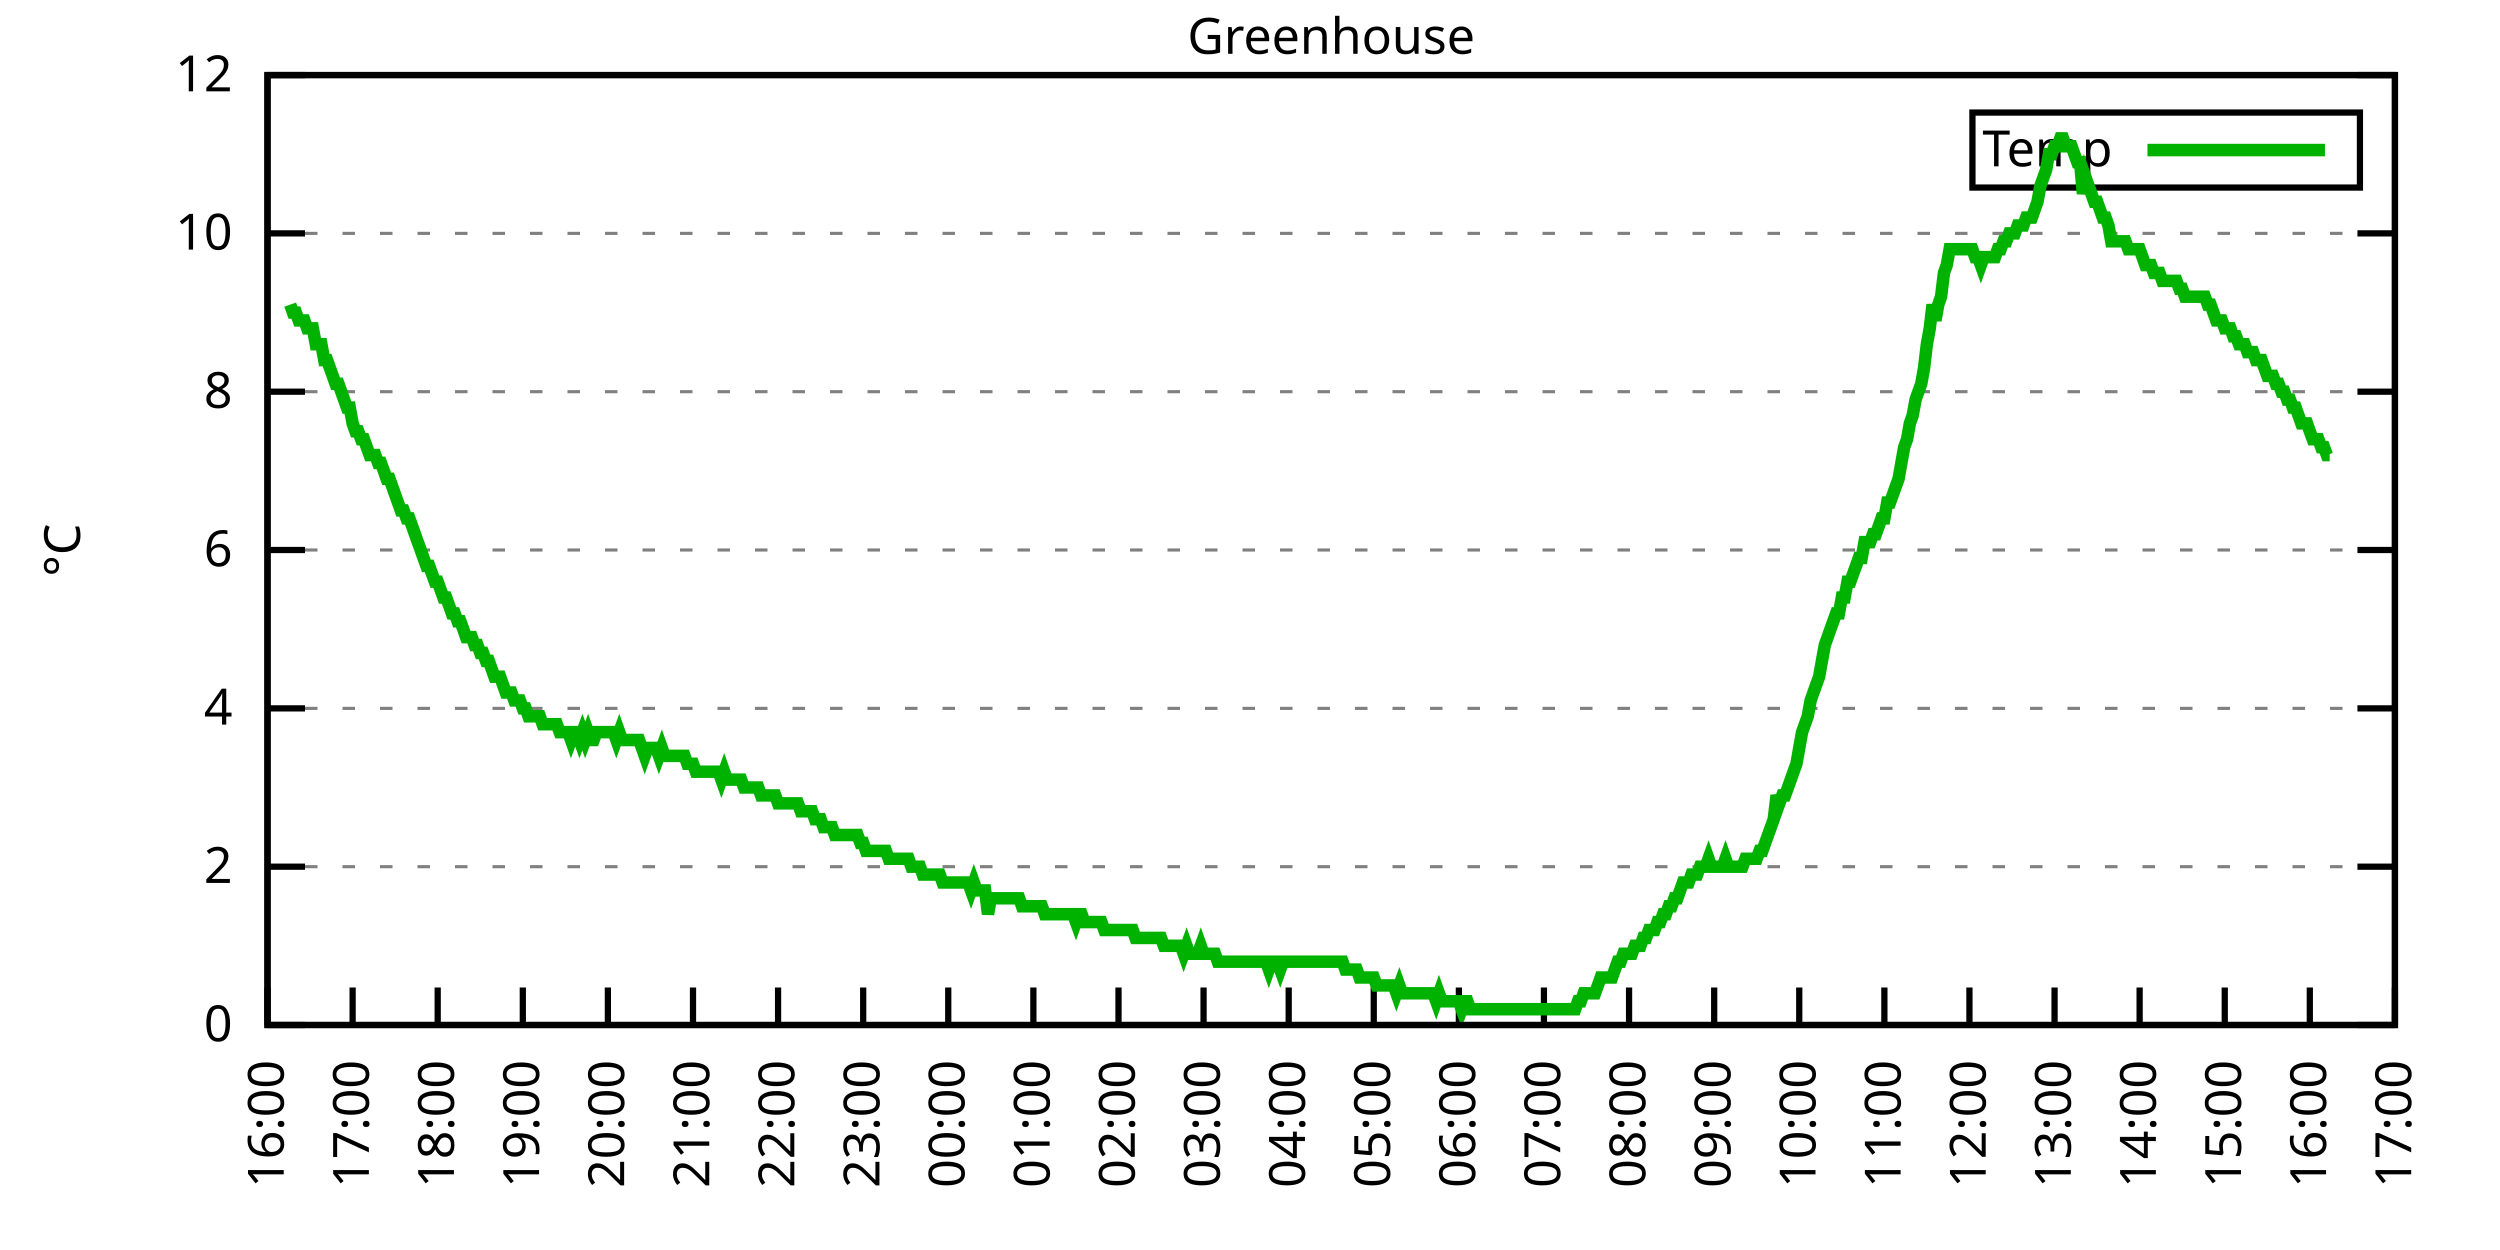
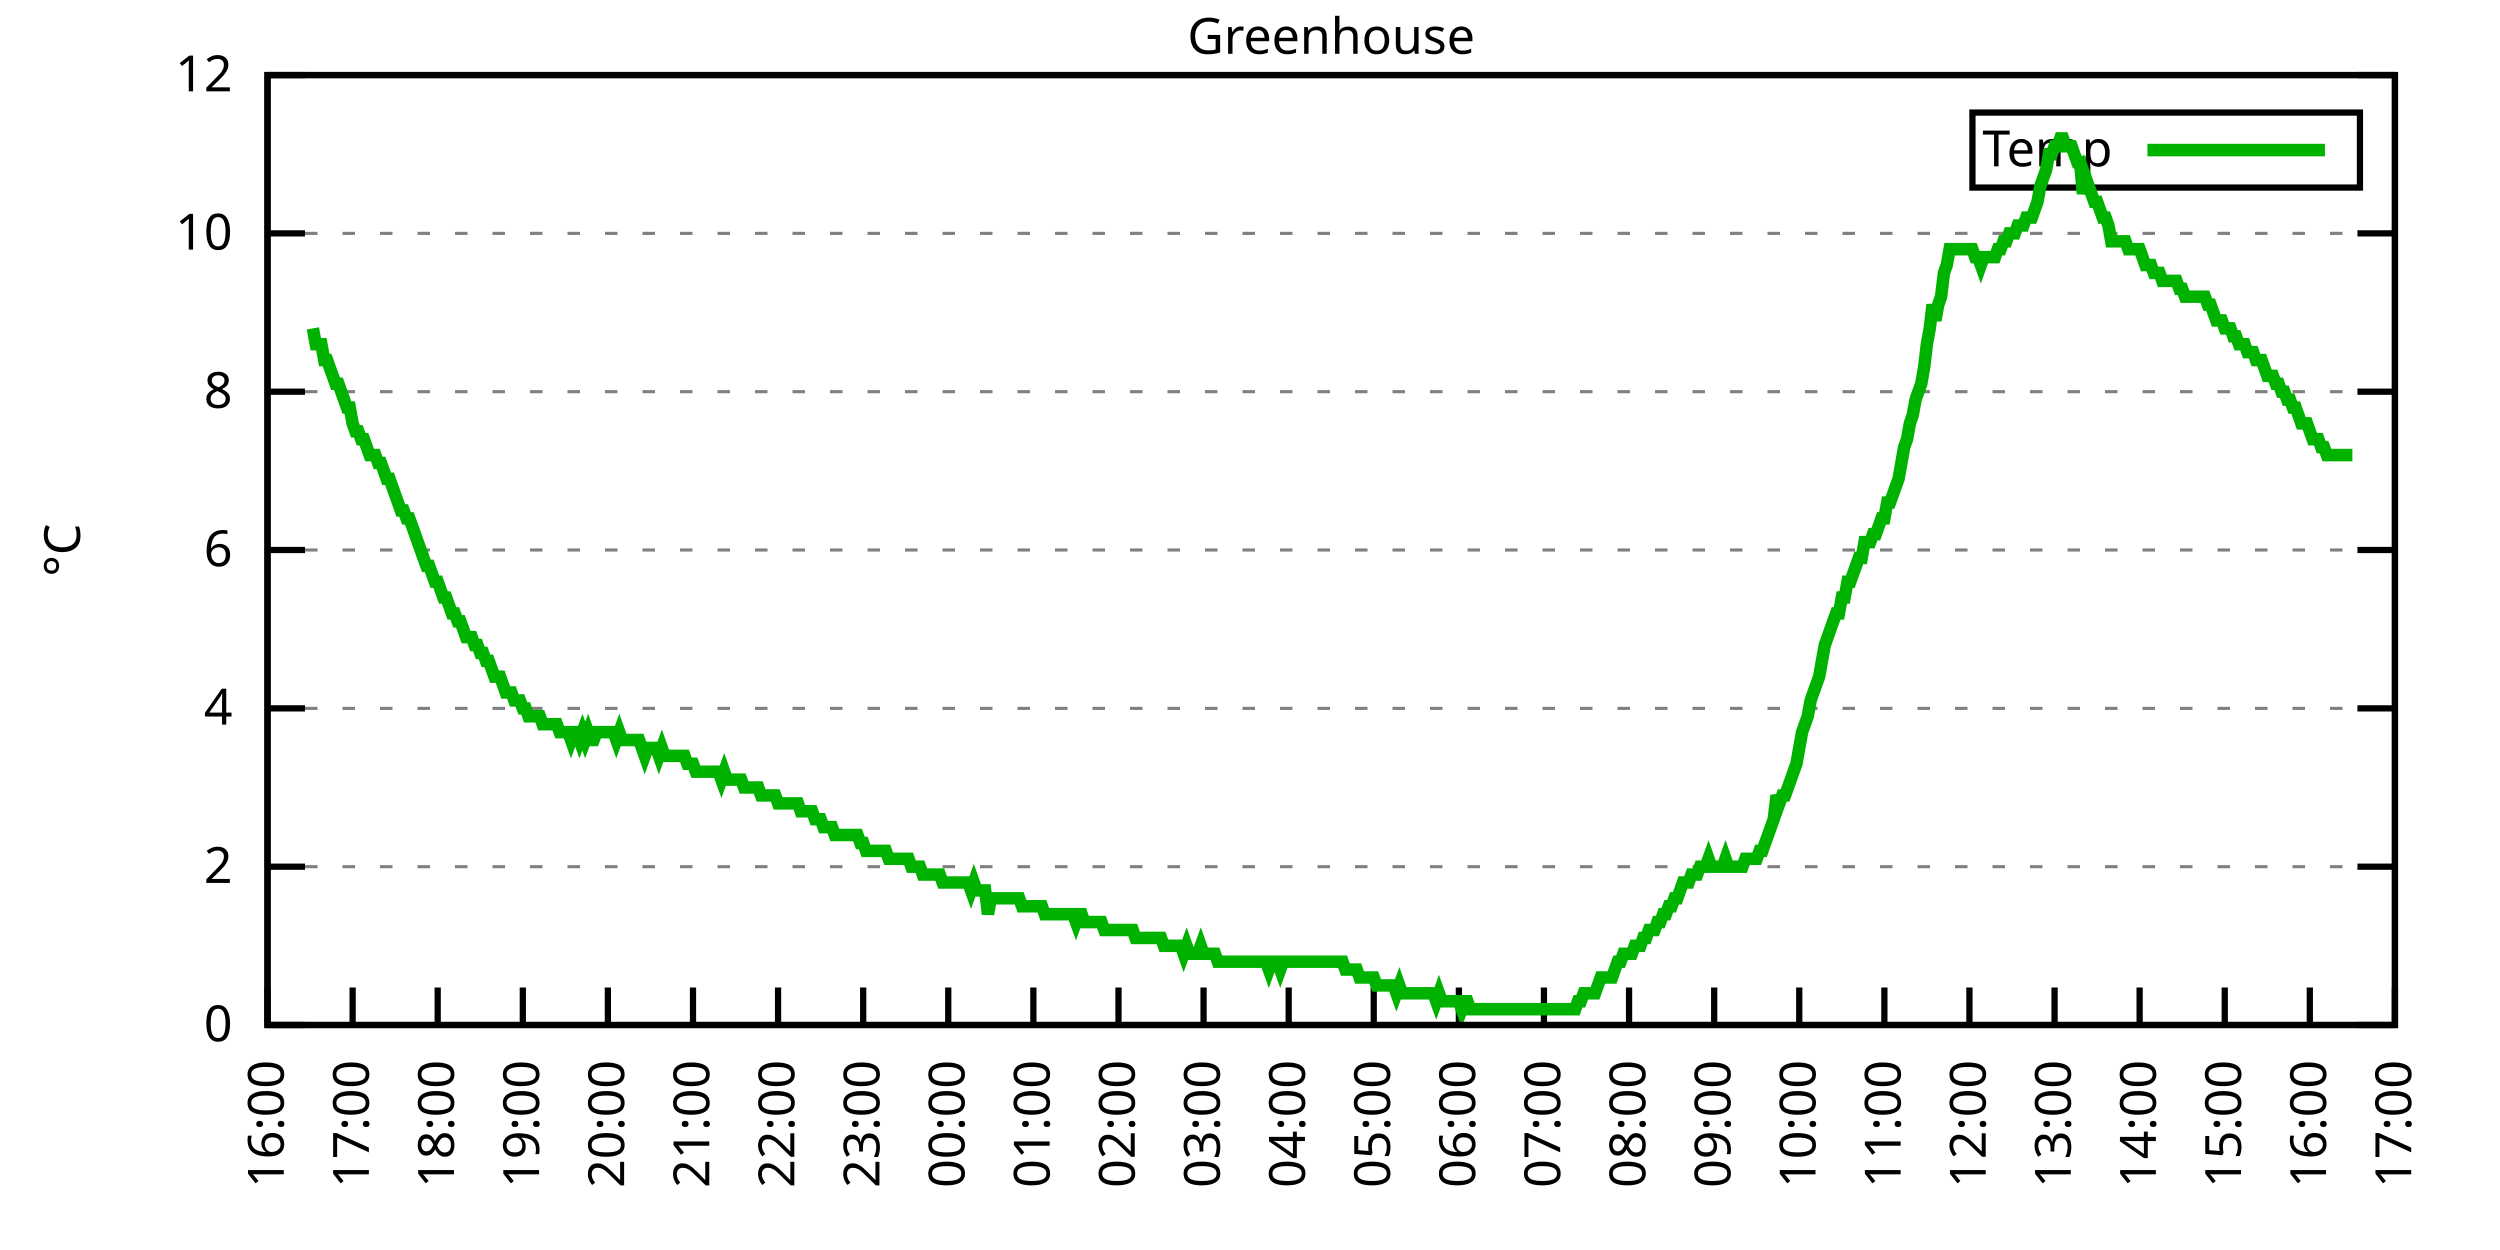
<svg xmlns="http://www.w3.org/2000/svg" xmlns:xlink="http://www.w3.org/1999/xlink" width="400" height="200" viewBox="0 0 400 200">
  <g id="gnuplot_canvas">
    <rect x="0" y="0" width="400" height="200" fill="none" />
    <defs>
      <circle id="gpDot" r="0.5" stroke-width="0.5" stroke="currentColor" />
      <path id="gpPt0" stroke-width="0.333" stroke="currentColor" d="M-1,0 h2 M0,-1 v2" />
      <path id="gpPt1" stroke-width="0.333" stroke="currentColor" d="M-1,-1 L1,1 M1,-1 L-1,1" />
      <path id="gpPt2" stroke-width="0.333" stroke="currentColor" d="M-1,0 L1,0 M0,-1 L0,1 M-1,-1 L1,1 M-1,1 L1,-1" />
      <rect id="gpPt3" stroke-width="0.333" stroke="currentColor" x="-1" y="-1" width="2" height="2" />
      <rect id="gpPt4" stroke-width="0.333" stroke="currentColor" fill="currentColor" x="-1" y="-1" width="2" height="2" />
      <circle id="gpPt5" stroke-width="0.333" stroke="currentColor" cx="0" cy="0" r="1" />
      <use xlink:href="#gpPt5" id="gpPt6" fill="currentColor" stroke="none" />
      <path id="gpPt7" stroke-width="0.333" stroke="currentColor" d="M0,-1.33 L-1.33,0.67 L1.33,0.67 z" />
      <use xlink:href="#gpPt7" id="gpPt8" fill="currentColor" stroke="none" />
      <use xlink:href="#gpPt7" id="gpPt9" stroke="currentColor" transform="rotate(180)" />
      <use xlink:href="#gpPt9" id="gpPt10" fill="currentColor" stroke="none" />
      <use xlink:href="#gpPt3" id="gpPt11" stroke="currentColor" transform="rotate(45)" />
      <use xlink:href="#gpPt11" id="gpPt12" fill="currentColor" stroke="none" />
      <path id="gpPt13" stroke-width="0.333" stroke="currentColor" d="M0,1.330 L1.265,0.411 L0.782,-1.067 L-0.782,-1.076 L-1.265,0.411 z" />
      <use xlink:href="#gpPt13" id="gpPt14" fill="currentColor" stroke="none" />
      <filter id="textbox" filterUnits="objectBoundingBox" x="0" y="0" height="1" width="1">
        <feFlood flood-color="white" flood-opacity="1" result="bgnd" />
        <feComposite in="SourceGraphic" in2="bgnd" operator="atop" />
      </filter>
      <filter id="greybox" filterUnits="objectBoundingBox" x="0" y="0" height="1" width="1">
        <feFlood flood-color="lightgrey" flood-opacity="1" result="grey" />
        <feComposite in="SourceGraphic" in2="grey" operator="atop" />
      </filter>
    </defs>
    <g fill="none" color="white" stroke="currentColor" stroke-width="1.00" stroke-linecap="butt" stroke-linejoin="miter">
</g>
    <g fill="none" color="black" stroke="currentColor" stroke-width="1.00" stroke-linecap="butt" stroke-linejoin="miter">
      <g stroke="none" shape-rendering="crispEdges">
        <polygon fill="rgb(255, 255, 255)" points="42.80,164.00 383.18,164.00 383.18,12.02 42.80,12.02 " />
      </g>
    </g>
    <g fill="none" color="black" stroke="currentColor" stroke-width="1.00" stroke-linecap="butt" stroke-linejoin="miter">
</g>
    <g fill="none" color="black" stroke="black" stroke-width="0.50" stroke-linecap="butt" stroke-linejoin="miter">
</g>
    <g fill="none" color="gray" stroke="currentColor" stroke-width="0.50" stroke-linecap="butt" stroke-linejoin="miter">
      <path stroke="gray" stroke-dasharray="2,4" class="gridline" d="M42.80,164.00 L383.19,164.00  " />
    </g>
    <g fill="none" color="gray" stroke="gray" stroke-width="1.00" stroke-linecap="butt" stroke-linejoin="miter">
</g>
    <g fill="none" color="black" stroke="currentColor" stroke-width="1.00" stroke-linecap="butt" stroke-linejoin="miter">
      <path stroke="black" d="M42.80,164.00 L48.80,164.00 M383.19,164.00 L377.19,164.00  " />
      <g transform="translate(37.20,166.60)" stroke="none" fill="black" font-family="Sans" font-size="8.00" text-anchor="end">
        <text>
          <tspan font-family="Sans"> 0</tspan>
        </text>
      </g>
    </g>
    <g fill="none" color="black" stroke="currentColor" stroke-width="1.00" stroke-linecap="butt" stroke-linejoin="miter">
</g>
    <g fill="none" color="black" stroke="black" stroke-width="0.50" stroke-linecap="butt" stroke-linejoin="miter">
</g>
    <g fill="none" color="gray" stroke="currentColor" stroke-width="0.50" stroke-linecap="butt" stroke-linejoin="miter">
      <path stroke="gray" stroke-dasharray="2,4" class="gridline" d="M42.80,138.67 L383.19,138.67  " />
    </g>
    <g fill="none" color="gray" stroke="gray" stroke-width="1.00" stroke-linecap="butt" stroke-linejoin="miter">
</g>
    <g fill="none" color="black" stroke="currentColor" stroke-width="1.00" stroke-linecap="butt" stroke-linejoin="miter">
      <path stroke="black" d="M42.80,138.67 L48.80,138.67 M383.19,138.67 L377.19,138.67  " />
      <g transform="translate(37.20,141.27)" stroke="none" fill="black" font-family="Sans" font-size="8.00" text-anchor="end">
        <text>
          <tspan font-family="Sans"> 2</tspan>
        </text>
      </g>
    </g>
    <g fill="none" color="black" stroke="currentColor" stroke-width="1.00" stroke-linecap="butt" stroke-linejoin="miter">
</g>
    <g fill="none" color="black" stroke="black" stroke-width="0.50" stroke-linecap="butt" stroke-linejoin="miter">
</g>
    <g fill="none" color="gray" stroke="currentColor" stroke-width="0.50" stroke-linecap="butt" stroke-linejoin="miter">
      <path stroke="gray" stroke-dasharray="2,4" class="gridline" d="M42.80,113.34 L383.19,113.34  " />
    </g>
    <g fill="none" color="gray" stroke="gray" stroke-width="1.00" stroke-linecap="butt" stroke-linejoin="miter">
</g>
    <g fill="none" color="black" stroke="currentColor" stroke-width="1.00" stroke-linecap="butt" stroke-linejoin="miter">
      <path stroke="black" d="M42.80,113.34 L48.80,113.34 M383.19,113.34 L377.19,113.34  " />
      <g transform="translate(37.20,115.94)" stroke="none" fill="black" font-family="Sans" font-size="8.00" text-anchor="end">
        <text>
          <tspan font-family="Sans"> 4</tspan>
        </text>
      </g>
    </g>
    <g fill="none" color="black" stroke="currentColor" stroke-width="1.00" stroke-linecap="butt" stroke-linejoin="miter">
</g>
    <g fill="none" color="black" stroke="black" stroke-width="0.50" stroke-linecap="butt" stroke-linejoin="miter">
</g>
    <g fill="none" color="gray" stroke="currentColor" stroke-width="0.50" stroke-linecap="butt" stroke-linejoin="miter">
      <path stroke="gray" stroke-dasharray="2,4" class="gridline" d="M42.80,88.00 L383.19,88.00  " />
    </g>
    <g fill="none" color="gray" stroke="gray" stroke-width="1.00" stroke-linecap="butt" stroke-linejoin="miter">
</g>
    <g fill="none" color="black" stroke="currentColor" stroke-width="1.00" stroke-linecap="butt" stroke-linejoin="miter">
      <path stroke="black" d="M42.80,88.00 L48.80,88.00 M383.19,88.00 L377.19,88.00  " />
      <g transform="translate(37.20,90.60)" stroke="none" fill="black" font-family="Sans" font-size="8.00" text-anchor="end">
        <text>
          <tspan font-family="Sans"> 6</tspan>
        </text>
      </g>
    </g>
    <g fill="none" color="black" stroke="currentColor" stroke-width="1.00" stroke-linecap="butt" stroke-linejoin="miter">
</g>
    <g fill="none" color="black" stroke="black" stroke-width="0.50" stroke-linecap="butt" stroke-linejoin="miter">
</g>
    <g fill="none" color="gray" stroke="currentColor" stroke-width="0.50" stroke-linecap="butt" stroke-linejoin="miter">
      <path stroke="gray" stroke-dasharray="2,4" class="gridline" d="M42.80,62.67 L383.19,62.67  " />
    </g>
    <g fill="none" color="gray" stroke="gray" stroke-width="1.00" stroke-linecap="butt" stroke-linejoin="miter">
</g>
    <g fill="none" color="black" stroke="currentColor" stroke-width="1.00" stroke-linecap="butt" stroke-linejoin="miter">
      <path stroke="black" d="M42.80,62.67 L48.80,62.67 M383.19,62.67 L377.19,62.67  " />
      <g transform="translate(37.20,65.27)" stroke="none" fill="black" font-family="Sans" font-size="8.00" text-anchor="end">
        <text>
          <tspan font-family="Sans"> 8</tspan>
        </text>
      </g>
    </g>
    <g fill="none" color="black" stroke="currentColor" stroke-width="1.00" stroke-linecap="butt" stroke-linejoin="miter">
</g>
    <g fill="none" color="black" stroke="black" stroke-width="0.50" stroke-linecap="butt" stroke-linejoin="miter">
</g>
    <g fill="none" color="gray" stroke="currentColor" stroke-width="0.50" stroke-linecap="butt" stroke-linejoin="miter">
      <path stroke="gray" stroke-dasharray="2,4" class="gridline" d="M42.80,37.34 L383.19,37.34  " />
    </g>
    <g fill="none" color="gray" stroke="gray" stroke-width="1.00" stroke-linecap="butt" stroke-linejoin="miter">
</g>
    <g fill="none" color="black" stroke="currentColor" stroke-width="1.00" stroke-linecap="butt" stroke-linejoin="miter">
      <path stroke="black" d="M42.80,37.34 L48.80,37.34 M383.19,37.34 L377.19,37.34  " />
      <g transform="translate(37.20,39.94)" stroke="none" fill="black" font-family="Sans" font-size="8.00" text-anchor="end">
        <text>
          <tspan font-family="Sans"> 10</tspan>
        </text>
      </g>
    </g>
    <g fill="none" color="black" stroke="currentColor" stroke-width="1.00" stroke-linecap="butt" stroke-linejoin="miter">
</g>
    <g fill="none" color="black" stroke="black" stroke-width="0.50" stroke-linecap="butt" stroke-linejoin="miter">
</g>
    <g fill="none" color="gray" stroke="currentColor" stroke-width="0.50" stroke-linecap="butt" stroke-linejoin="miter">
      <path stroke="gray" stroke-dasharray="2,4" class="gridline" d="M42.80,12.01 L383.19,12.01  " />
    </g>
    <g fill="none" color="gray" stroke="gray" stroke-width="1.00" stroke-linecap="butt" stroke-linejoin="miter">
</g>
    <g fill="none" color="black" stroke="currentColor" stroke-width="1.00" stroke-linecap="butt" stroke-linejoin="miter">
      <path stroke="black" d="M42.80,12.01 L48.80,12.01 M383.19,12.01 L377.19,12.01  " />
      <g transform="translate(37.20,14.61)" stroke="none" fill="black" font-family="Sans" font-size="8.00" text-anchor="end">
        <text>
          <tspan font-family="Sans"> 12</tspan>
        </text>
      </g>
    </g>
    <g fill="none" color="black" stroke="currentColor" stroke-width="1.00" stroke-linecap="butt" stroke-linejoin="miter">
      <path stroke="black" d="M42.80,164.00 L42.80,158.00  " />
      <g transform="translate(45.40,169.60) rotate(270.00)" stroke="none" fill="black" font-family="Sans" font-size="8.00" text-anchor="end">
        <text>
          <tspan font-family="Sans">16:00</tspan>
        </text>
      </g>
    </g>
    <g fill="none" color="black" stroke="currentColor" stroke-width="1.00" stroke-linecap="butt" stroke-linejoin="miter">
      <path stroke="black" d="M56.42,164.00 L56.42,158.00  " />
      <g transform="translate(59.02,169.60) rotate(270.00)" stroke="none" fill="black" font-family="Sans" font-size="8.00" text-anchor="end">
        <text>
          <tspan font-family="Sans">17:00</tspan>
        </text>
      </g>
    </g>
    <g fill="none" color="black" stroke="currentColor" stroke-width="1.00" stroke-linecap="butt" stroke-linejoin="miter">
      <path stroke="black" d="M70.03,164.00 L70.03,158.00  " />
      <g transform="translate(72.63,169.60) rotate(270.00)" stroke="none" fill="black" font-family="Sans" font-size="8.00" text-anchor="end">
        <text>
          <tspan font-family="Sans">18:00</tspan>
        </text>
      </g>
    </g>
    <g fill="none" color="black" stroke="currentColor" stroke-width="1.00" stroke-linecap="butt" stroke-linejoin="miter">
      <path stroke="black" d="M83.65,164.00 L83.65,158.00  " />
      <g transform="translate(86.25,169.60) rotate(270.00)" stroke="none" fill="black" font-family="Sans" font-size="8.00" text-anchor="end">
        <text>
          <tspan font-family="Sans">19:00</tspan>
        </text>
      </g>
    </g>
    <g fill="none" color="black" stroke="currentColor" stroke-width="1.00" stroke-linecap="butt" stroke-linejoin="miter">
      <path stroke="black" d="M97.26,164.00 L97.26,158.00  " />
      <g transform="translate(99.86,169.60) rotate(270.00)" stroke="none" fill="black" font-family="Sans" font-size="8.00" text-anchor="end">
        <text>
          <tspan font-family="Sans">20:00</tspan>
        </text>
      </g>
    </g>
    <g fill="none" color="black" stroke="currentColor" stroke-width="1.00" stroke-linecap="butt" stroke-linejoin="miter">
      <path stroke="black" d="M110.88,164.00 L110.88,158.00  " />
      <g transform="translate(113.48,169.60) rotate(270.00)" stroke="none" fill="black" font-family="Sans" font-size="8.00" text-anchor="end">
        <text>
          <tspan font-family="Sans">21:00</tspan>
        </text>
      </g>
    </g>
    <g fill="none" color="black" stroke="currentColor" stroke-width="1.00" stroke-linecap="butt" stroke-linejoin="miter">
      <path stroke="black" d="M124.49,164.00 L124.49,158.00  " />
      <g transform="translate(127.09,169.60) rotate(270.00)" stroke="none" fill="black" font-family="Sans" font-size="8.00" text-anchor="end">
        <text>
          <tspan font-family="Sans">22:00</tspan>
        </text>
      </g>
    </g>
    <g fill="none" color="black" stroke="currentColor" stroke-width="1.00" stroke-linecap="butt" stroke-linejoin="miter">
      <path stroke="black" d="M138.11,164.00 L138.11,158.00  " />
      <g transform="translate(140.71,169.60) rotate(270.00)" stroke="none" fill="black" font-family="Sans" font-size="8.00" text-anchor="end">
        <text>
          <tspan font-family="Sans">23:00</tspan>
        </text>
      </g>
    </g>
    <g fill="none" color="black" stroke="currentColor" stroke-width="1.00" stroke-linecap="butt" stroke-linejoin="miter">
      <path stroke="black" d="M151.72,164.00 L151.72,158.00  " />
      <g transform="translate(154.32,169.60) rotate(270.00)" stroke="none" fill="black" font-family="Sans" font-size="8.00" text-anchor="end">
        <text>
          <tspan font-family="Sans">00:00</tspan>
        </text>
      </g>
    </g>
    <g fill="none" color="black" stroke="currentColor" stroke-width="1.00" stroke-linecap="butt" stroke-linejoin="miter">
      <path stroke="black" d="M165.34,164.00 L165.34,158.00  " />
      <g transform="translate(167.94,169.60) rotate(270.00)" stroke="none" fill="black" font-family="Sans" font-size="8.00" text-anchor="end">
        <text>
          <tspan font-family="Sans">01:00</tspan>
        </text>
      </g>
    </g>
    <g fill="none" color="black" stroke="currentColor" stroke-width="1.00" stroke-linecap="butt" stroke-linejoin="miter">
      <path stroke="black" d="M178.96,164.00 L178.96,158.00  " />
      <g transform="translate(181.56,169.60) rotate(270.00)" stroke="none" fill="black" font-family="Sans" font-size="8.00" text-anchor="end">
        <text>
          <tspan font-family="Sans">02:00</tspan>
        </text>
      </g>
    </g>
    <g fill="none" color="black" stroke="currentColor" stroke-width="1.00" stroke-linecap="butt" stroke-linejoin="miter">
      <path stroke="black" d="M192.57,164.00 L192.57,158.00  " />
      <g transform="translate(195.17,169.60) rotate(270.00)" stroke="none" fill="black" font-family="Sans" font-size="8.00" text-anchor="end">
        <text>
          <tspan font-family="Sans">03:00</tspan>
        </text>
      </g>
    </g>
    <g fill="none" color="black" stroke="currentColor" stroke-width="1.00" stroke-linecap="butt" stroke-linejoin="miter">
      <path stroke="black" d="M206.19,164.00 L206.19,158.00  " />
      <g transform="translate(208.79,169.60) rotate(270.00)" stroke="none" fill="black" font-family="Sans" font-size="8.00" text-anchor="end">
        <text>
          <tspan font-family="Sans">04:00</tspan>
        </text>
      </g>
    </g>
    <g fill="none" color="black" stroke="currentColor" stroke-width="1.00" stroke-linecap="butt" stroke-linejoin="miter">
      <path stroke="black" d="M219.80,164.00 L219.80,158.00  " />
      <g transform="translate(222.40,169.60) rotate(270.00)" stroke="none" fill="black" font-family="Sans" font-size="8.00" text-anchor="end">
        <text>
          <tspan font-family="Sans">05:00</tspan>
        </text>
      </g>
    </g>
    <g fill="none" color="black" stroke="currentColor" stroke-width="1.00" stroke-linecap="butt" stroke-linejoin="miter">
      <path stroke="black" d="M233.42,164.00 L233.42,158.00  " />
      <g transform="translate(236.02,169.60) rotate(270.00)" stroke="none" fill="black" font-family="Sans" font-size="8.00" text-anchor="end">
        <text>
          <tspan font-family="Sans">06:00</tspan>
        </text>
      </g>
    </g>
    <g fill="none" color="black" stroke="currentColor" stroke-width="1.00" stroke-linecap="butt" stroke-linejoin="miter">
      <path stroke="black" d="M247.03,164.00 L247.03,158.00  " />
      <g transform="translate(249.63,169.60) rotate(270.00)" stroke="none" fill="black" font-family="Sans" font-size="8.00" text-anchor="end">
        <text>
          <tspan font-family="Sans">07:00</tspan>
        </text>
      </g>
    </g>
    <g fill="none" color="black" stroke="currentColor" stroke-width="1.00" stroke-linecap="butt" stroke-linejoin="miter">
      <path stroke="black" d="M260.65,164.00 L260.65,158.00  " />
      <g transform="translate(263.25,169.60) rotate(270.00)" stroke="none" fill="black" font-family="Sans" font-size="8.00" text-anchor="end">
        <text>
          <tspan font-family="Sans">08:00</tspan>
        </text>
      </g>
    </g>
    <g fill="none" color="black" stroke="currentColor" stroke-width="1.00" stroke-linecap="butt" stroke-linejoin="miter">
      <path stroke="black" d="M274.27,164.00 L274.27,158.00  " />
      <g transform="translate(276.87,169.60) rotate(270.00)" stroke="none" fill="black" font-family="Sans" font-size="8.00" text-anchor="end">
        <text>
          <tspan font-family="Sans">09:00</tspan>
        </text>
      </g>
    </g>
    <g fill="none" color="black" stroke="currentColor" stroke-width="1.00" stroke-linecap="butt" stroke-linejoin="miter">
      <path stroke="black" d="M287.88,164.00 L287.88,158.00  " />
      <g transform="translate(290.48,169.60) rotate(270.00)" stroke="none" fill="black" font-family="Sans" font-size="8.00" text-anchor="end">
        <text>
          <tspan font-family="Sans">10:00</tspan>
        </text>
      </g>
    </g>
    <g fill="none" color="black" stroke="currentColor" stroke-width="1.00" stroke-linecap="butt" stroke-linejoin="miter">
      <path stroke="black" d="M301.50,164.00 L301.50,158.00  " />
      <g transform="translate(304.10,169.60) rotate(270.00)" stroke="none" fill="black" font-family="Sans" font-size="8.00" text-anchor="end">
        <text>
          <tspan font-family="Sans">11:00</tspan>
        </text>
      </g>
    </g>
    <g fill="none" color="black" stroke="currentColor" stroke-width="1.00" stroke-linecap="butt" stroke-linejoin="miter">
      <path stroke="black" d="M315.11,164.00 L315.11,158.00  " />
      <g transform="translate(317.71,169.60) rotate(270.00)" stroke="none" fill="black" font-family="Sans" font-size="8.00" text-anchor="end">
        <text>
          <tspan font-family="Sans">12:00</tspan>
        </text>
      </g>
    </g>
    <g fill="none" color="black" stroke="currentColor" stroke-width="1.00" stroke-linecap="butt" stroke-linejoin="miter">
      <path stroke="black" d="M328.73,164.00 L328.73,158.00  " />
      <g transform="translate(331.33,169.60) rotate(270.00)" stroke="none" fill="black" font-family="Sans" font-size="8.00" text-anchor="end">
        <text>
          <tspan font-family="Sans">13:00</tspan>
        </text>
      </g>
    </g>
    <g fill="none" color="black" stroke="currentColor" stroke-width="1.00" stroke-linecap="butt" stroke-linejoin="miter">
      <path stroke="black" d="M342.34,164.00 L342.34,158.00  " />
      <g transform="translate(344.94,169.60) rotate(270.00)" stroke="none" fill="black" font-family="Sans" font-size="8.00" text-anchor="end">
        <text>
          <tspan font-family="Sans">14:00</tspan>
        </text>
      </g>
    </g>
    <g fill="none" color="black" stroke="currentColor" stroke-width="1.00" stroke-linecap="butt" stroke-linejoin="miter">
      <path stroke="black" d="M355.96,164.00 L355.96,158.00  " />
      <g transform="translate(358.56,169.60) rotate(270.00)" stroke="none" fill="black" font-family="Sans" font-size="8.00" text-anchor="end">
        <text>
          <tspan font-family="Sans">15:00</tspan>
        </text>
      </g>
    </g>
    <g fill="none" color="black" stroke="currentColor" stroke-width="1.00" stroke-linecap="butt" stroke-linejoin="miter">
      <path stroke="black" d="M369.57,164.00 L369.57,158.00  " />
      <g transform="translate(372.17,169.60) rotate(270.00)" stroke="none" fill="black" font-family="Sans" font-size="8.00" text-anchor="end">
        <text>
          <tspan font-family="Sans">16:00</tspan>
        </text>
      </g>
    </g>
    <g fill="none" color="black" stroke="currentColor" stroke-width="1.00" stroke-linecap="butt" stroke-linejoin="miter">
      <path stroke="black" d="M383.19,164.00 L383.19,158.00  " />
      <g transform="translate(385.79,169.60) rotate(270.00)" stroke="none" fill="black" font-family="Sans" font-size="8.00" text-anchor="end">
        <text>
          <tspan font-family="Sans">17:00</tspan>
        </text>
      </g>
    </g>
    <g fill="none" color="black" stroke="currentColor" stroke-width="1.00" stroke-linecap="butt" stroke-linejoin="miter">
</g>
    <g fill="none" color="black" stroke="currentColor" stroke-width="1.00" stroke-linecap="butt" stroke-linejoin="miter">
      <path stroke="black" d="M42.80,12.01 L42.80,164.00 L383.19,164.00 L383.19,12.01 L42.80,12.01 Z  " />
    </g>
    <g fill="none" color="black" stroke="currentColor" stroke-width="1.00" stroke-linecap="butt" stroke-linejoin="miter">
</g>
    <g fill="none" color="black" stroke="currentColor" stroke-width="1.00" stroke-linecap="butt" stroke-linejoin="miter">
      <path stroke="black" d="M315.59,30.01 L315.59,18.01 L377.59,18.01 L377.59,30.01 L315.59,30.01 Z  " />
    </g>
    <g id="Greenhouse_plot_1">
      <g fill="none" color="white" stroke="black" stroke-width="2.00" stroke-linecap="butt" stroke-linejoin="miter">
</g>
      <g fill="none" color="black" stroke="currentColor" stroke-width="2.00" stroke-linecap="butt" stroke-linejoin="miter">
        <g transform="translate(337.99,26.61)" stroke="none" fill="black" font-family="Sans" font-size="8.00" text-anchor="end">
          <text>
            <tspan font-family="Sans">Temp</tspan>
          </text>
        </g>
      </g>
      <g fill="none" color="black" stroke="currentColor" stroke-width="2.00" stroke-linecap="butt" stroke-linejoin="miter">
-         <path stroke="rgb(  0, 178,   0)" d="M343.59,24.01 L371.99,24.01 M46.43,48.74 L46.88,50.01 L47.34,50.01 L47.79,51.27 L48.25,51.27 L48.70,51.27   L49.15,52.54 L49.61,52.54 L50.06,52.54 L50.52,55.07 L50.97,55.07 L51.42,55.07 L51.88,57.61 L52.33,57.61   L52.78,58.87 L53.24,60.14 L53.69,61.41 L54.15,61.41 L54.60,62.67 L55.05,63.94 L55.51,65.21 L55.96,65.21   L56.42,67.74 L56.87,69.01 L57.32,69.01 L57.78,70.27 L58.23,70.27 L58.68,71.54 L59.14,72.81 L59.59,72.81   L60.05,72.81 L60.50,74.07 L60.95,74.07 L61.41,75.34 L61.86,76.61 L62.32,76.61 L62.77,77.87 L63.22,79.14   L63.68,80.41 L64.13,81.67 L64.58,81.67 L65.04,82.94 L65.49,82.94 L65.95,84.21 L66.40,85.47 L66.85,86.74   L67.31,88.00 L67.76,89.27 L68.22,90.54 L68.67,90.54 L69.12,91.80 L69.58,93.07 L70.03,93.07 L70.49,94.34   L70.94,95.60 L71.39,95.60 L71.85,96.87 L72.30,98.14 L72.75,98.14 L73.21,99.40 L73.66,99.40 L74.12,100.67   L74.57,101.94 L75.02,101.94 L75.48,101.94 L75.93,103.20 L76.39,103.20 L76.84,104.47 L77.29,104.47 L77.75,105.74   L78.20,105.74 L78.65,107.00 L79.11,108.27 L79.56,108.27 L80.02,108.27 L80.47,109.54 L80.92,110.80 L81.38,110.80   L81.83,110.80 L82.29,112.07 L82.74,112.07 L83.19,112.07 L83.65,113.34 L84.10,113.34 L84.55,114.60 L85.01,114.60   L85.46,114.60 L85.92,114.60 L86.37,114.60 L86.82,115.87 L87.28,115.87 L87.73,115.87 L88.19,115.87 L88.64,115.87   L89.09,115.87 L89.55,117.14 L90.00,117.14 L90.45,117.14 L90.91,117.14 L91.36,118.40 L91.82,117.14 L92.27,117.14   L92.72,118.40 L93.18,117.14 L93.63,118.40 L94.09,117.14 L94.54,118.40 L94.99,118.40 L95.45,117.14 L95.90,117.14   L96.35,117.14 L96.81,117.14 L97.26,117.14 L97.72,117.14 L98.17,117.14 L98.62,118.40 L99.08,117.14 L99.53,118.40   L99.99,118.40 L100.44,118.40 L100.89,118.40 L101.35,118.40 L101.80,118.40 L102.25,118.40 L102.71,119.67 L103.16,120.94   L103.62,119.67 L104.07,119.67 L104.52,119.67 L104.98,119.67 L105.43,120.94 L105.89,119.67 L106.34,120.94 L106.79,120.94   L107.25,120.94 L107.70,120.94 L108.15,120.94 L108.61,120.94 L109.06,120.94 L109.52,120.94 L109.97,122.20 L110.42,122.20   L110.88,122.20 L111.33,123.47 L111.79,123.47 L112.24,123.47 L112.69,123.47 L113.15,123.47 L113.60,123.47 L114.05,123.47   L114.51,123.47 L114.96,123.47 L115.42,124.74 L115.87,123.47 L116.32,124.74 L116.78,124.74 L117.23,124.74 L117.69,124.74   L118.14,124.74 L118.59,124.74 L119.05,126.00 L119.50,126.00 L119.96,126.00 L120.41,126.00 L120.86,126.00 L121.32,126.00   L121.77,127.27 L122.22,127.27 L122.68,127.27 L123.13,127.27 L123.59,127.27 L124.04,127.27 L124.49,128.54 L124.95,128.54   L125.40,128.54 L125.86,128.54 L126.31,128.54 L126.76,128.54 L127.22,128.54 L127.67,128.54 L128.12,129.80 L128.58,129.80   L129.03,129.80 L129.49,129.80 L129.94,129.80 L130.39,131.07 L130.85,131.07 L131.30,131.07 L131.76,132.34 L132.21,132.34   L132.66,132.34 L133.12,132.34 L133.57,133.60 L134.02,133.60 L134.48,133.60 L134.93,133.60 L135.39,133.60 L135.84,133.60   L136.29,133.60 L136.75,133.60 L137.20,133.60 L137.66,134.87 L138.11,134.87 L138.56,136.14 L139.02,136.14 L139.47,136.14   L139.92,136.14 L140.38,136.14 L140.83,136.14 L141.29,136.14 L141.74,136.14 L142.19,137.40 L142.65,137.40 L143.10,137.40   L143.56,137.40 L144.01,137.40 L144.46,137.40 L144.92,137.40 L145.37,137.40 L145.82,138.67 L146.28,138.67 L146.73,138.67   L147.19,138.67 L147.64,139.93 L148.09,139.93 L148.55,139.93 L149.00,139.93 L149.46,139.93 L149.91,139.93 L150.36,139.93   L150.82,141.20 L151.27,141.20 L151.72,141.20 L152.18,141.20 L152.63,141.20 L153.09,141.20 L153.54,141.20 L153.99,141.20   L154.45,141.20 L154.90,141.20 L155.36,142.47 L155.81,141.20 L156.26,142.47 L156.72,142.47 L157.17,142.47 L157.62,142.47   L158.08,146.27 L158.53,143.73 L158.99,143.73 L159.44,143.73 L159.89,143.73 L160.35,143.73 L160.80,143.73 L161.26,143.73   L161.71,143.73 L162.16,143.73 L162.62,143.73 L163.07,143.73 L163.52,145.00 L163.98,145.00 L164.43,145.00 L164.89,145.00   L165.34,145.00 L165.79,145.00 L166.25,145.00 L166.70,145.00 L167.16,146.27 L167.61,146.27 L168.06,146.27 L168.52,146.27   L168.97,146.27 L169.43,146.27 L169.88,146.27 L170.33,146.27 L170.79,146.27 L171.24,146.27 L171.69,146.27 L172.15,147.53   L172.60,146.27 L173.06,146.27 L173.51,147.53 L173.96,147.53 L174.42,147.53 L174.87,147.53 L175.33,147.53 L175.78,147.53   L176.23,147.53 L176.69,148.80 L177.14,148.80 L177.59,148.80 L178.05,148.80 L178.50,148.80 L178.96,148.80 L179.41,148.80   L179.86,148.80 L180.32,148.80 L180.77,148.80 L181.23,148.80 L181.68,150.07 L182.13,150.07 L182.59,150.07 L183.04,150.07   L183.49,150.07 L183.95,150.07 L184.40,150.07 L184.86,150.07 L185.31,150.07 L185.76,150.07 L186.22,151.33 L186.67,151.33   L187.13,151.33 L187.58,151.33 L188.03,151.33 L188.49,151.33 L188.94,151.33 L189.39,152.60 L189.85,151.33 L190.30,152.60   L190.76,152.60 L191.21,152.60 L191.66,152.60 L192.12,151.33 L192.57,152.60 L193.03,152.60 L193.48,152.60 L193.93,152.60   L194.39,152.60 L194.84,153.87 L195.29,153.87 L195.75,153.87 L196.20,153.87 L196.66,153.87 L197.11,153.87 L197.56,153.87   L198.02,153.87 L198.47,153.87 L198.93,153.87 L199.38,153.87 L199.83,153.87 L200.29,153.87 L200.74,153.87 L201.19,153.87   L201.65,153.87 L202.10,153.87 L202.56,153.87 L203.01,155.13 L203.46,153.87 L203.92,153.87 L204.37,153.87 L204.83,155.13   L205.28,153.87 L205.73,153.87 L206.19,153.87 L206.64,153.87 L207.09,153.87 L207.55,153.87 L208.00,153.87 L208.46,153.87   L208.91,153.87 L209.36,153.87 L209.82,153.87 L210.27,153.87 L210.73,153.87 L211.18,153.87 L211.63,153.87 L212.09,153.87   L212.54,153.87 L213.00,153.87 L213.45,153.87 L213.90,153.87 L214.36,153.87 L214.81,153.87 L215.26,155.13 L215.72,155.13   L216.17,155.13 L216.63,155.13 L217.08,155.13 L217.53,156.40 L217.99,156.40 L218.44,156.40 L218.90,156.40 L219.35,156.40   L219.80,156.40 L220.26,157.67 L220.71,157.67 L221.16,157.67 L221.62,157.67 L222.07,157.67 L222.53,157.67 L222.98,157.67   L223.43,158.93 L223.89,157.67 L224.34,158.93 L224.80,158.93 L225.25,158.93 L225.70,158.93 L226.16,158.93 L226.61,158.93   L227.06,158.93 L227.52,158.93 L227.97,158.93 L228.43,158.93 L228.88,158.93 L229.33,158.93 L229.79,160.20 L230.24,158.93   L230.70,160.20 L231.15,160.20 L231.60,160.20 L232.06,160.20 L232.51,160.20 L232.96,160.20 L233.42,160.20 L233.87,161.47   L234.33,160.20 L234.78,160.20 L235.23,161.47 L235.69,161.47 L236.14,161.47 L236.60,161.47 L237.05,161.47 L237.50,161.47   L237.96,161.47 L238.41,161.47 L238.86,161.47 L239.32,161.47 L239.77,161.47 L240.23,161.47 L240.68,161.47 L241.13,161.47   L241.59,161.47 L242.04,161.47 L242.50,161.47 L242.95,161.47 L243.40,161.47 L243.86,161.47 L244.31,161.47 L244.76,161.47   L245.22,161.47 L245.67,161.47 L246.13,161.47 L246.58,161.47 L247.03,161.47 L247.49,161.47 L247.94,161.47 L248.40,161.47   L248.85,161.47 L249.30,161.47 L249.76,161.47 L250.21,161.47 L250.66,161.47 L251.12,161.47 L251.57,161.47 L252.03,161.47   L252.48,160.20 L252.93,160.20 L253.39,158.93 L253.84,158.93 L254.30,158.93 L254.75,158.93 L255.20,158.93 L255.66,157.67   L256.11,156.40 L256.56,156.40 L257.02,156.40 L257.47,156.40 L257.93,156.40 L258.38,155.13 L258.83,153.87 L259.29,153.87   L259.74,152.60 L260.20,152.60 L260.65,152.60 L261.10,152.60 L261.56,151.33 L262.01,151.33 L262.47,151.33 L262.92,150.07   L263.37,150.07 L263.83,148.80 L264.28,148.80 L264.73,148.80 L265.19,147.53 L265.64,147.53 L266.10,146.27 L266.55,146.27   L267.00,145.00 L267.46,145.00 L267.91,143.73 L268.37,143.73 L268.82,142.47 L269.27,141.20 L269.73,141.20 L270.18,141.20   L270.63,139.93 L271.09,139.93 L271.54,139.93 L272.00,138.67 L272.45,138.67 L272.90,138.67 L273.36,137.40 L273.81,138.67   L274.27,138.67 L274.72,138.67 L275.17,138.67 L275.63,138.67 L276.08,137.40 L276.53,138.67 L276.99,138.67 L277.44,138.67   L277.90,138.67 L278.35,138.67 L278.80,138.67 L279.26,137.40 L279.71,137.40 L280.17,137.40 L280.62,137.40 L281.07,137.40   L281.53,136.14 L281.98,136.14 L282.43,134.87 L282.89,133.60 L283.34,132.34 L283.80,131.07 L284.25,127.27 L284.70,128.54   L285.16,127.27 L285.61,127.27 L286.07,126.00 L286.52,124.74 L286.97,123.47 L287.43,122.20 L287.88,119.67 L288.33,117.14   L288.79,115.87 L289.24,114.60 L289.70,112.07 L290.15,110.80 L290.60,109.54 L291.06,108.27 L291.51,105.74 L291.97,103.20   L292.42,101.94 L292.87,100.67 L293.33,99.40 L293.78,98.14 L294.23,98.14 L294.69,95.60 L295.14,95.60 L295.60,93.07   L296.05,93.07 L296.50,91.80 L296.96,90.54 L297.41,89.27 L297.87,89.27 L298.32,86.74 L298.77,86.74 L299.23,86.74   L299.68,85.47 L300.13,85.47 L300.59,84.21 L301.04,82.94 L301.50,82.94 L301.95,80.41 L302.40,80.41 L302.86,79.14   L303.31,77.87 L303.77,76.61 L304.22,74.07 L304.67,71.54 L305.13,70.27 L305.58,67.74 L306.03,66.47 L306.49,63.94   L306.94,62.67 L307.40,61.41 L307.85,58.87 L308.30,55.07 L308.76,52.54 L309.21,48.74 L309.67,51.27 L310.12,48.74   L310.57,47.47 L311.03,43.67 L311.48,42.41 L311.94,39.87 L312.39,39.87 L312.84,39.87 L313.30,39.87 L313.75,39.87   L314.20,39.87 L314.66,39.87 L315.11,39.87 L315.57,39.87 L316.02,41.14 L316.47,41.14 L316.93,42.41 L317.38,41.14   L317.84,41.14 L318.29,41.14 L318.74,41.14 L319.20,41.14 L319.65,39.87 L320.10,39.87 L320.56,38.61 L321.01,38.61   L321.47,37.34 L321.92,37.34 L322.37,37.34 L322.83,36.08 L323.28,36.08 L323.74,36.08 L324.19,34.81 L324.64,34.81   L325.10,34.81 L325.55,33.54 L326.00,32.28 L326.46,29.74 L326.91,28.48 L327.37,27.21 L327.82,24.68 L328.27,24.68   L328.73,23.41 L329.18,23.41 L329.64,22.14 L330.09,22.14 L330.54,23.41 L331.00,23.41 L331.45,23.41 L331.90,24.68   L332.36,25.94 L332.81,25.94 L333.27,31.01 L333.72,28.48 L334.17,29.74 L334.63,31.01 L335.08,32.28 L335.54,32.28   L335.99,33.54 L336.44,34.81 L336.90,34.81 L337.35,36.08 L337.80,38.61 L338.26,38.61 L338.71,38.61 L339.17,38.61   L339.62,38.61 L340.07,38.61 L340.53,39.87 L340.98,39.87 L341.44,39.87 L341.89,39.87 L342.34,39.87 L342.80,41.14   L343.25,42.41 L343.70,42.41 L344.16,42.41 L344.61,43.67 L345.07,43.67 L345.52,43.67 L345.97,44.94 L346.43,44.94   L346.88,44.94 L347.34,44.94 L347.79,44.94 L348.24,44.94 L348.70,46.21 L349.15,46.21 L349.60,47.47 L350.06,47.47   L350.51,47.47 L350.97,47.47 L351.42,47.47 L351.87,47.47 L352.33,47.47 L352.78,47.47 L353.24,48.74 L353.69,48.74   L354.14,50.01 L354.60,51.27 L355.05,51.27 L355.50,51.27 L355.96,52.54 L356.41,52.54 L356.87,52.54 L357.32,53.81   L357.77,53.81 L358.23,55.07 L358.68,55.07 L359.14,55.07 L359.59,56.34 L360.04,56.34 L360.50,56.34 L360.95,57.61   L361.41,57.61 L361.86,57.61 L362.31,58.87 L362.77,60.14 L363.22,60.14 L363.67,60.14 L364.13,61.41 L364.58,61.41   L365.04,62.67 L365.49,62.67 L365.94,63.94 L366.40,63.94 L366.85,65.21 L367.31,65.21 L367.76,66.47 L368.21,67.74   L368.67,67.74 L369.12,67.74 L369.57,69.01 L370.03,70.27 L370.48,70.27 L370.94,70.27 L371.39,71.54 L371.84,71.54   L372.30,72.81 L372.75,72.81  " />
+         <path stroke="rgb(  0, 178,   0)" d="M343.59,24.01 L371.99,24.01 M50.06,52.54 L50.52,55.07 L50.97,55.07 L51.42,55.07 L51.88,57.61 L52.33,57.61   L52.78,58.87 L53.24,60.14 L53.69,61.41 L54.15,61.41 L54.60,62.67 L55.05,63.94 L55.51,65.21 L55.96,65.21   L56.42,67.74 L56.87,69.01 L57.32,69.01 L57.78,70.27 L58.23,70.27 L58.68,71.54 L59.14,72.81 L59.59,72.81   L60.05,72.81 L60.50,74.07 L60.95,74.07 L61.41,75.34 L61.86,76.61 L62.32,76.61 L62.77,77.87 L63.22,79.14   L63.68,80.41 L64.13,81.67 L64.58,81.67 L65.04,82.94 L65.49,82.94 L65.95,84.21 L66.40,85.47 L66.85,86.74   L67.31,88.00 L67.76,89.27 L68.22,90.54 L68.67,90.54 L69.12,91.80 L69.58,93.07 L70.03,93.07 L70.49,94.34   L70.94,95.60 L71.39,95.60 L71.85,96.87 L72.30,98.14 L72.75,98.14 L73.21,99.40 L73.66,99.40 L74.12,100.67   L74.57,101.94 L75.02,101.94 L75.48,101.94 L75.93,103.20 L76.39,103.20 L76.84,104.47 L77.29,104.47 L77.75,105.74   L78.20,105.74 L78.65,107.00 L79.11,108.27 L79.56,108.27 L80.02,108.27 L80.47,109.54 L80.92,110.80 L81.38,110.80   L81.83,110.80 L82.29,112.07 L82.74,112.07 L83.19,112.07 L83.65,113.34 L84.10,113.34 L84.55,114.60 L85.01,114.60   L85.46,114.60 L85.92,114.60 L86.37,114.60 L86.82,115.87 L87.28,115.87 L87.73,115.87 L88.19,115.87 L88.64,115.87   L89.09,115.87 L89.55,117.14 L90.00,117.14 L90.45,117.14 L90.91,117.14 L91.36,118.40 L91.82,117.14 L92.27,117.14   L92.72,118.40 L93.18,117.14 L93.63,118.40 L94.09,117.14 L94.54,118.40 L94.99,118.40 L95.45,117.14 L95.90,117.14   L96.35,117.14 L96.81,117.14 L97.26,117.14 L97.72,117.14 L98.17,117.14 L98.62,118.40 L99.08,117.14 L99.53,118.40   L99.99,118.40 L100.44,118.40 L100.89,118.40 L101.35,118.40 L101.80,118.40 L102.25,118.40 L102.71,119.67 L103.16,120.94   L103.62,119.67 L104.07,119.67 L104.52,119.67 L104.98,119.67 L105.43,120.94 L105.89,119.67 L106.34,120.94 L106.79,120.94   L107.25,120.94 L107.70,120.94 L108.15,120.94 L108.61,120.94 L109.06,120.94 L109.52,120.94 L109.97,122.20 L110.42,122.20   L110.88,122.20 L111.33,123.47 L111.79,123.47 L112.24,123.47 L112.69,123.47 L113.15,123.47 L113.60,123.47 L114.05,123.47   L114.51,123.47 L114.96,123.47 L115.42,124.74 L115.87,123.47 L116.32,124.74 L116.78,124.74 L117.23,124.74 L117.69,124.74   L118.14,124.74 L118.59,124.74 L119.05,126.00 L119.50,126.00 L119.96,126.00 L120.41,126.00 L120.86,126.00 L121.32,126.00   L121.77,127.27 L122.22,127.27 L122.68,127.27 L123.13,127.27 L123.59,127.27 L124.04,127.27 L124.49,128.54 L124.95,128.54   L125.40,128.54 L125.86,128.54 L126.31,128.54 L126.76,128.54 L127.22,128.54 L127.67,128.54 L128.12,129.80 L128.58,129.80   L129.03,129.80 L129.49,129.80 L129.94,129.80 L130.39,131.07 L130.85,131.07 L131.30,131.07 L131.76,132.34 L132.21,132.34   L132.66,132.34 L133.12,132.34 L133.57,133.60 L134.02,133.60 L134.48,133.60 L134.93,133.60 L135.39,133.60 L135.84,133.60   L136.29,133.60 L136.75,133.60 L137.20,133.60 L137.66,134.87 L138.11,134.87 L138.56,136.14 L139.02,136.14 L139.47,136.14   L139.92,136.14 L140.38,136.14 L140.83,136.14 L141.29,136.14 L141.74,136.14 L142.19,137.40 L142.65,137.40 L143.10,137.40   L143.56,137.40 L144.01,137.40 L144.46,137.40 L144.92,137.40 L145.37,137.40 L145.82,138.67 L146.28,138.67 L146.73,138.67   L147.19,138.67 L147.64,139.93 L148.09,139.93 L148.55,139.93 L149.00,139.93 L149.46,139.93 L149.91,139.93 L150.36,139.93   L150.82,141.20 L151.27,141.20 L151.72,141.20 L152.18,141.20 L152.63,141.20 L153.09,141.20 L153.54,141.20 L153.99,141.20   L154.45,141.20 L154.90,141.20 L155.36,142.47 L155.81,141.20 L156.26,142.47 L156.72,142.47 L157.17,142.47 L157.62,142.47   L158.08,146.27 L158.53,143.73 L158.99,143.73 L159.44,143.73 L159.89,143.73 L160.35,143.73 L160.80,143.73 L161.26,143.73   L161.71,143.73 L162.16,143.73 L162.62,143.73 L163.07,143.73 L163.52,145.00 L163.98,145.00 L164.43,145.00 L164.89,145.00   L165.34,145.00 L165.79,145.00 L166.25,145.00 L166.70,145.00 L167.16,146.27 L167.61,146.27 L168.06,146.27 L168.52,146.27   L168.97,146.27 L169.43,146.27 L169.88,146.27 L170.33,146.27 L170.79,146.27 L171.24,146.27 L171.69,146.27 L172.15,147.53   L172.60,146.27 L173.06,146.27 L173.51,147.53 L173.96,147.53 L174.42,147.53 L174.87,147.53 L175.33,147.53 L175.78,147.53   L176.23,147.53 L176.69,148.80 L177.14,148.80 L177.59,148.80 L178.05,148.80 L178.50,148.80 L178.96,148.80 L179.41,148.80   L179.86,148.80 L180.32,148.80 L180.77,148.80 L181.23,148.80 L181.68,150.07 L182.13,150.07 L182.59,150.07 L183.04,150.07   L183.49,150.07 L183.95,150.07 L184.40,150.07 L184.86,150.07 L185.31,150.07 L185.76,150.07 L186.22,151.33 L186.67,151.33   L187.13,151.33 L187.58,151.33 L188.03,151.33 L188.49,151.33 L188.94,151.33 L189.39,152.60 L189.85,151.33 L190.30,152.60   L190.76,152.60 L191.21,152.60 L191.66,152.60 L192.12,151.33 L192.57,152.60 L193.03,152.60 L193.48,152.60 L193.93,152.60   L194.39,152.60 L194.84,153.87 L195.29,153.87 L195.75,153.87 L196.20,153.87 L196.66,153.87 L197.11,153.87 L197.56,153.87   L198.02,153.87 L198.47,153.87 L198.93,153.87 L199.38,153.87 L199.83,153.87 L200.29,153.87 L200.74,153.87 L201.19,153.87   L201.65,153.87 L202.10,153.87 L202.56,153.87 L203.01,155.13 L203.46,153.87 L203.92,153.87 L204.37,153.87 L204.83,155.13   L205.28,153.87 L205.73,153.87 L206.19,153.87 L206.64,153.87 L207.09,153.87 L207.55,153.87 L208.00,153.87 L208.46,153.87   L208.91,153.87 L209.36,153.87 L209.82,153.87 L210.27,153.87 L210.73,153.87 L211.18,153.87 L211.63,153.87 L212.09,153.87   L212.54,153.87 L213.00,153.87 L213.45,153.87 L213.90,153.87 L214.36,153.87 L214.81,153.87 L215.26,155.13 L215.72,155.13   L216.17,155.13 L216.63,155.13 L217.08,155.13 L217.53,156.40 L217.99,156.40 L218.44,156.40 L218.90,156.40 L219.35,156.40   L219.80,156.40 L220.26,157.67 L220.71,157.67 L221.16,157.67 L221.62,157.67 L222.07,157.67 L222.53,157.67 L222.98,157.67   L223.43,158.93 L223.89,157.67 L224.34,158.93 L224.80,158.93 L225.25,158.93 L225.70,158.93 L226.16,158.93 L226.61,158.93   L227.06,158.93 L227.52,158.93 L227.97,158.93 L228.43,158.93 L228.88,158.93 L229.33,158.93 L229.79,160.20 L230.24,158.93   L230.70,160.20 L231.15,160.20 L231.60,160.20 L232.06,160.20 L232.51,160.20 L232.96,160.20 L233.42,160.20 L233.87,161.47   L234.33,160.20 L234.78,160.20 L235.23,161.47 L235.69,161.47 L236.14,161.47 L236.60,161.47 L237.05,161.47 L237.50,161.47   L237.96,161.47 L238.41,161.47 L238.86,161.47 L239.32,161.47 L239.77,161.47 L240.23,161.47 L240.68,161.47 L241.13,161.47   L241.59,161.47 L242.04,161.47 L242.50,161.47 L242.95,161.47 L243.40,161.47 L243.86,161.47 L244.31,161.47 L244.76,161.47   L245.22,161.47 L245.67,161.47 L246.13,161.47 L246.58,161.47 L247.03,161.47 L247.49,161.47 L247.94,161.47 L248.40,161.47   L248.85,161.47 L249.30,161.47 L249.76,161.47 L250.21,161.47 L250.66,161.47 L251.12,161.47 L251.57,161.47 L252.03,161.47   L252.48,160.20 L252.93,160.20 L253.39,158.93 L253.84,158.93 L254.30,158.93 L254.75,158.93 L255.20,158.93 L255.66,157.67   L256.11,156.40 L256.56,156.40 L257.02,156.40 L257.47,156.40 L257.93,156.40 L258.38,155.13 L258.83,153.87 L259.29,153.87   L259.74,152.60 L260.20,152.60 L260.65,152.60 L261.10,152.60 L261.56,151.33 L262.01,151.33 L262.47,151.33 L262.92,150.07   L263.37,150.07 L263.83,148.80 L264.28,148.80 L264.73,148.80 L265.19,147.53 L265.64,147.53 L266.10,146.27 L266.55,146.27   L267.00,145.00 L267.46,145.00 L267.91,143.73 L268.37,143.73 L268.82,142.47 L269.27,141.20 L269.73,141.20 L270.18,141.20   L270.63,139.93 L271.09,139.93 L271.54,139.93 L272.00,138.67 L272.45,138.67 L272.90,138.67 L273.36,137.40 L273.81,138.67   L274.27,138.67 L274.72,138.67 L275.17,138.67 L275.63,138.67 L276.08,137.40 L276.53,138.67 L276.99,138.67 L277.44,138.67   L277.90,138.67 L278.35,138.67 L278.80,138.67 L279.26,137.40 L279.71,137.40 L280.17,137.40 L280.62,137.40 L281.07,137.40   L281.53,136.14 L281.98,136.14 L282.43,134.87 L282.89,133.60 L283.34,132.34 L283.80,131.07 L284.25,127.27 L284.70,128.54   L285.16,127.27 L285.61,127.27 L286.07,126.00 L286.52,124.74 L286.97,123.47 L287.43,122.20 L287.88,119.67 L288.33,117.14   L288.79,115.87 L289.24,114.60 L289.70,112.07 L290.15,110.80 L290.60,109.54 L291.06,108.27 L291.51,105.74 L291.97,103.20   L292.42,101.94 L292.87,100.67 L293.33,99.40 L293.78,98.14 L294.23,98.14 L294.69,95.60 L295.14,95.60 L295.60,93.07   L296.05,93.07 L296.50,91.80 L296.96,90.54 L297.41,89.27 L297.87,89.27 L298.32,86.74 L298.77,86.74 L299.23,86.74   L299.68,85.47 L300.13,85.47 L300.59,84.21 L301.04,82.94 L301.50,82.94 L301.95,80.41 L302.40,80.41 L302.86,79.14   L303.31,77.87 L303.77,76.61 L304.22,74.07 L304.67,71.54 L305.13,70.27 L305.58,67.74 L306.03,66.47 L306.49,63.94   L306.94,62.67 L307.40,61.41 L307.85,58.87 L308.30,55.07 L308.76,52.54 L309.21,48.74 L309.67,51.27 L310.12,48.74   L310.57,47.47 L311.03,43.67 L311.48,42.41 L311.94,39.87 L312.39,39.87 L312.84,39.87 L313.30,39.87 L313.75,39.87   L314.20,39.87 L314.66,39.87 L315.11,39.87 L315.57,39.87 L316.02,41.14 L316.47,41.14 L316.93,42.41 L317.38,41.14   L317.84,41.14 L318.29,41.14 L318.74,41.14 L319.20,41.14 L319.65,39.87 L320.10,39.87 L320.56,38.61 L321.01,38.61   L321.47,37.34 L321.92,37.34 L322.37,37.34 L322.83,36.08 L323.28,36.08 L323.74,36.08 L324.19,34.81 L324.64,34.81   L325.10,34.81 L325.55,33.54 L326.00,32.28 L326.46,29.74 L326.91,28.48 L327.37,27.21 L327.82,24.68 L328.27,24.68   L328.73,23.41 L329.18,23.41 L329.64,22.14 L330.09,22.14 L330.54,23.41 L331.00,23.41 L331.45,23.41 L331.90,24.68   L332.36,25.94 L332.81,25.94 L333.27,31.01 L333.72,28.48 L334.17,29.74 L334.63,31.01 L335.08,32.28 L335.54,32.28   L335.99,33.54 L336.44,34.81 L336.90,34.81 L337.35,36.08 L337.80,38.61 L338.26,38.61 L338.71,38.61 L339.17,38.61   L339.62,38.61 L340.07,38.61 L340.53,39.87 L340.98,39.87 L341.44,39.87 L341.89,39.87 L342.34,39.87 L342.80,41.14   L343.25,42.41 L343.70,42.41 L344.16,42.41 L344.61,43.67 L345.07,43.67 L345.52,43.67 L345.97,44.94 L346.43,44.94   L346.88,44.94 L347.34,44.94 L347.79,44.94 L348.24,44.94 L348.70,46.21 L349.15,46.21 L349.60,47.47 L350.06,47.47   L350.51,47.47 L350.97,47.47 L351.42,47.47 L351.87,47.47 L352.33,47.47 L352.78,47.47 L353.24,48.74 L353.69,48.74   L354.14,50.01 L354.60,51.27 L355.05,51.27 L355.50,51.27 L355.96,52.54 L356.41,52.54 L356.87,52.54 L357.32,53.81   L357.77,53.81 L358.23,55.07 L358.68,55.07 L359.14,55.07 L359.59,56.34 L360.04,56.34 L360.50,56.34 L360.95,57.61   L361.41,57.61 L361.86,57.61 L362.31,58.87 L362.77,60.14 L363.22,60.14 L363.67,60.14 L364.13,61.41 L364.58,61.41   L365.04,62.67 L365.49,62.67 L365.94,63.94 L366.40,63.94 L366.85,65.21 L367.31,65.21 L367.76,66.47 L368.21,67.74   L368.67,67.74 L369.12,67.74 L369.57,69.01 L370.03,70.27 L370.48,70.27 L370.94,70.27 L371.39,71.54 L371.84,71.54   L372.30,72.81 L372.75,72.81 L373.21,72.81 L373.66,72.81 L374.11,72.81 L374.57,72.81 L375.02,72.81 L375.47,72.81   L375.93,72.81 L376.38,72.81  " />
      </g>
    </g>
    <g fill="none" color="black" stroke="currentColor" stroke-width="2.00" stroke-linecap="butt" stroke-linejoin="miter">
</g>
    <g fill="none" color="black" stroke="black" stroke-width="1.00" stroke-linecap="butt" stroke-linejoin="miter">
</g>
    <g fill="none" color="black" stroke="currentColor" stroke-width="1.00" stroke-linecap="butt" stroke-linejoin="miter">
      <path stroke="black" d="M42.80,12.01 L42.80,164.00 L383.19,164.00 L383.19,12.01 L42.80,12.01 Z  " />
      <g transform="translate(12.80,88.01) rotate(270.00)" stroke="none" fill="black" font-family="Sans" font-size="8.00" text-anchor="middle">
        <text>
          <tspan font-family="Sans">°C</tspan>
        </text>
      </g>
    </g>
    <g fill="none" color="black" stroke="currentColor" stroke-width="1.00" stroke-linecap="butt" stroke-linejoin="miter">
</g>
    <g fill="none" color="black" stroke="currentColor" stroke-width="1.00" stroke-linecap="butt" stroke-linejoin="miter">
      <g transform="translate(212.99,8.61)" stroke="none" fill="black" font-family="Sans" font-size="8.00" text-anchor="middle">
        <text>
          <tspan font-family="Sans">Greenhouse</tspan>
        </text>
      </g>
    </g>
    <g fill="none" color="black" stroke="currentColor" stroke-width="1.00" stroke-linecap="butt" stroke-linejoin="miter">
</g>
  </g>
</svg>
